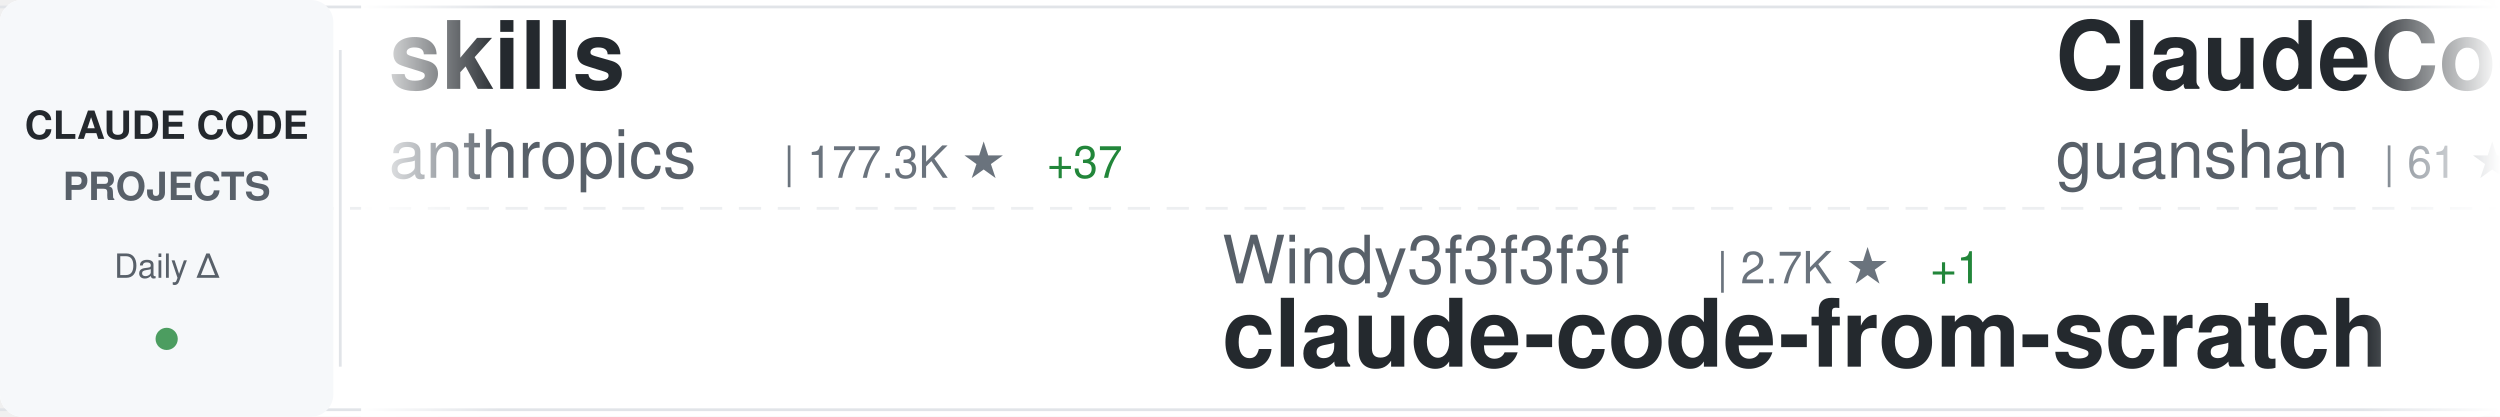
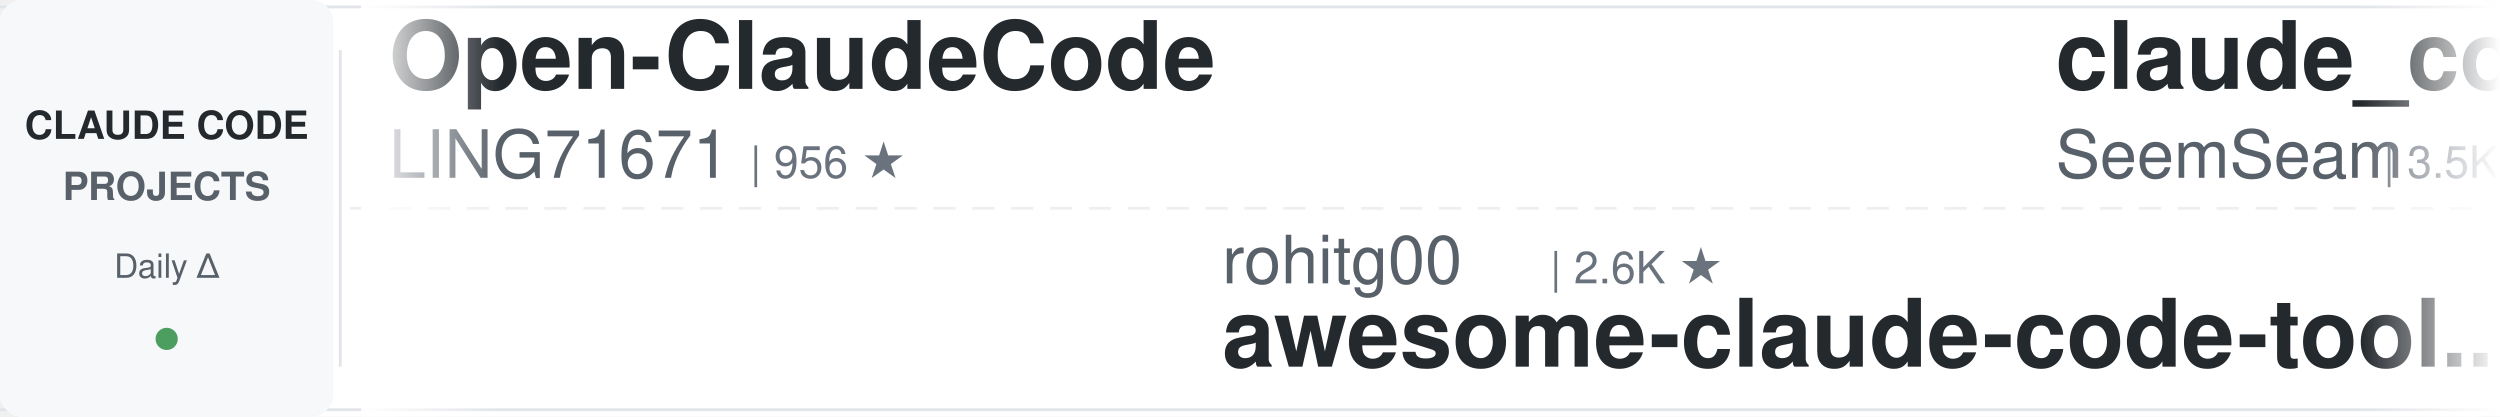
<svg xmlns="http://www.w3.org/2000/svg" width="900" height="150">
  <defs>
    <linearGradient id="awesomeLeftFade" x1="0%" y1="0%" x2="100%" y2="0%">
      <stop offset="0%" style="stop-color:#ffffff;stop-opacity:1" />
      <stop offset="100%" style="stop-color:#ffffff;stop-opacity:0" />
    </linearGradient>
    <linearGradient id="awesomeRightFade" x1="0%" y1="0%" x2="100%" y2="0%">
      <stop offset="0%" style="stop-color:#ffffff;stop-opacity:0" />
      <stop offset="100%" style="stop-color:#ffffff;stop-opacity:1" />
    </linearGradient>
  </defs>
  <rect width="900" height="150" fill="#ffffff" rx="8" />
  <rect x="0" y="2" width="900" height="1" fill="#e1e4e8" />
  <rect x="0" y="147" width="900" height="1" fill="#e1e4e8" />
  <line x1="0" y1="75" x2="900" y2="75" stroke="#e1e4e8" stroke-width="1" stroke-dasharray="8 6" opacity="0.6" />
  <rect x="0" y="0" width="120" height="150" fill="#f6f8fa" rx="8" />
  <text x="60" y="50" font-family="-apple-system, BlinkMacSystemFont, 'Segoe UI', Helvetica, Arial, sans-serif" font-size="14" font-weight="600" fill="#24292e" text-anchor="middle">CLAUDE CODE</text>
  <text x="60" y="72" font-family="-apple-system, BlinkMacSystemFont, 'Segoe UI', Helvetica, Arial, sans-serif" font-size="14" font-weight="600" fill="#586069" text-anchor="middle">PROJECTS</text>
  <text x="60" y="100" font-family="-apple-system, BlinkMacSystemFont, 'Segoe UI', Helvetica, Arial, sans-serif" font-size="12" font-weight="500" fill="#586069" text-anchor="middle">Daily Δ</text>
  <circle cx="60" cy="122" r="4" fill="#22863a" opacity="0.8" />
  <rect x="122" y="18" width="1" height="114" fill="#e1e4e8" />
  <clipPath id="awesomeTickerClip">
    <rect x="130" y="0" width="770" height="150" />
  </clipPath>
  <g clip-path="url(#awesomeTickerClip)">
    <g id="awesomeTickerItems">
      <animateTransform attributeName="transform" attributeType="XML" type="translate" from="0 0" to="-3000 0" dur="54s" repeatCount="indefinite" />
      <g transform="translate(0, 0)">
-         <text x="140" y="32" font-family="-apple-system, BlinkMacSystemFont, 'Segoe UI', Helvetica, Arial, sans-serif" font-size="34" font-weight="600" fill="#24292e">skills</text>
-         <text x="140" y="64" font-family="-apple-system, BlinkMacSystemFont, 'Segoe UI', Helvetica, Arial, sans-serif" font-size="24" font-weight="400" fill="#586069">anthropics</text>
-         <text x="282" y="64" font-family="-apple-system, BlinkMacSystemFont, 'Segoe UI', Helvetica, Arial, sans-serif" font-size="16" font-weight="500" fill="#6a737d">| 177.3K ★</text>
-         <text x="377" y="64" font-family="-apple-system, BlinkMacSystemFont, 'Segoe UI', Helvetica, Arial, sans-serif" font-size="16" font-weight="500" fill="#22863a"> +37</text>
+         <text x="140" y="32" font-family="-apple-system, BlinkMacSystemFont, 'Segoe UI', Helvetica, Arial, sans-serif" font-size="34" font-weight="600" fill="#24292e">Open-ClaudeCode</text>
+         <text x="140" y="64" font-family="-apple-system, BlinkMacSystemFont, 'Segoe UI', Helvetica, Arial, sans-serif" font-size="24" font-weight="400" fill="#586069">LING71671</text>
+         <text x="270" y="64" font-family="-apple-system, BlinkMacSystemFont, 'Segoe UI', Helvetica, Arial, sans-serif" font-size="16" font-weight="500" fill="#6a737d">| 956 ★</text>
      </g>
      <g transform="translate(300, 0)">
-         <text x="140" y="102" font-family="-apple-system, BlinkMacSystemFont, 'Segoe UI', Helvetica, Arial, sans-serif" font-size="24" font-weight="400" fill="#586069">Windy3f3f3f3f</text>
-         <text x="318" y="102" font-family="-apple-system, BlinkMacSystemFont, 'Segoe UI', Helvetica, Arial, sans-serif" font-size="16" font-weight="500" fill="#6a737d">| 2.7K ★</text>
-         <text x="395" y="102" font-family="-apple-system, BlinkMacSystemFont, 'Segoe UI', Helvetica, Arial, sans-serif" font-size="16" font-weight="500" fill="#22863a"> +1</text>
-         <text x="140" y="132" font-family="-apple-system, BlinkMacSystemFont, 'Segoe UI', Helvetica, Arial, sans-serif" font-size="34" font-weight="600" fill="#24292e">claude-code-from-scratch</text>
+         <text x="140" y="102" font-family="-apple-system, BlinkMacSystemFont, 'Segoe UI', Helvetica, Arial, sans-serif" font-size="24" font-weight="400" fill="#586069">rohitg00</text>
+         <text x="258" y="102" font-family="-apple-system, BlinkMacSystemFont, 'Segoe UI', Helvetica, Arial, sans-serif" font-size="16" font-weight="500" fill="#6a737d">| 2.6K ★</text>
+         <text x="140" y="132" font-family="-apple-system, BlinkMacSystemFont, 'Segoe UI', Helvetica, Arial, sans-serif" font-size="34" font-weight="600" fill="#24292e">awesome-claude-code-tool...</text>
      </g>
      <g transform="translate(600, 0)">
-         <text x="140" y="32" font-family="-apple-system, BlinkMacSystemFont, 'Segoe UI', Helvetica, Arial, sans-serif" font-size="34" font-weight="600" fill="#24292e">ClaudeCode</text>
-         <text x="140" y="64" font-family="-apple-system, BlinkMacSystemFont, 'Segoe UI', Helvetica, Arial, sans-serif" font-size="24" font-weight="400" fill="#586069">guanshan</text>
-         <text x="258" y="64" font-family="-apple-system, BlinkMacSystemFont, 'Segoe UI', Helvetica, Arial, sans-serif" font-size="16" font-weight="500" fill="#6a737d">| 61 ★</text>
+         <text x="140" y="32" font-family="-apple-system, BlinkMacSystemFont, 'Segoe UI', Helvetica, Arial, sans-serif" font-size="34" font-weight="600" fill="#24292e">claude_codex_bridge</text>
+         <text x="140" y="64" font-family="-apple-system, BlinkMacSystemFont, 'Segoe UI', Helvetica, Arial, sans-serif" font-size="24" font-weight="400" fill="#586069">SeemSeam</text>
+         <text x="258" y="64" font-family="-apple-system, BlinkMacSystemFont, 'Segoe UI', Helvetica, Arial, sans-serif" font-size="16" font-weight="500" fill="#6a737d">| 3.5K ★</text>
      </g>
      <g transform="translate(900, 0)">
-         <text x="140" y="102" font-family="-apple-system, BlinkMacSystemFont, 'Segoe UI', Helvetica, Arial, sans-serif" font-size="24" font-weight="400" fill="#586069">wanshuiyin</text>
-         <text x="282" y="102" font-family="-apple-system, BlinkMacSystemFont, 'Segoe UI', Helvetica, Arial, sans-serif" font-size="16" font-weight="500" fill="#6a737d">| 16.4K ★</text>
-         <text x="368" y="102" font-family="-apple-system, BlinkMacSystemFont, 'Segoe UI', Helvetica, Arial, sans-serif" font-size="16" font-weight="500" fill="#22863a"> +15</text>
-         <text x="140" y="132" font-family="-apple-system, BlinkMacSystemFont, 'Segoe UI', Helvetica, Arial, sans-serif" font-size="34" font-weight="600" fill="#24292e">Auto-claude-code-researc...</text>
+         <text x="140" y="102" font-family="-apple-system, BlinkMacSystemFont, 'Segoe UI', Helvetica, Arial, sans-serif" font-size="24" font-weight="400" fill="#586069">multica-ai</text>
+         <text x="282" y="102" font-family="-apple-system, BlinkMacSystemFont, 'Segoe UI', Helvetica, Arial, sans-serif" font-size="16" font-weight="500" fill="#6a737d">| 214.3K ★</text>
+         <text x="377" y="102" font-family="-apple-system, BlinkMacSystemFont, 'Segoe UI', Helvetica, Arial, sans-serif" font-size="16" font-weight="500" fill="#22863a"> +44</text>
+         <text x="140" y="132" font-family="-apple-system, BlinkMacSystemFont, 'Segoe UI', Helvetica, Arial, sans-serif" font-size="34" font-weight="600" fill="#24292e">andrej-karpathy-skills</text>
      </g>
      <g transform="translate(1200, 0)">
-         <text x="140" y="32" font-family="-apple-system, BlinkMacSystemFont, 'Segoe UI', Helvetica, Arial, sans-serif" font-size="34" font-weight="600" fill="#24292e">claude-code-rust</text>
-         <text x="140" y="64" font-family="-apple-system, BlinkMacSystemFont, 'Segoe UI', Helvetica, Arial, sans-serif" font-size="24" font-weight="400" fill="#586069">lorryjovens-hub</text>
-         <text x="342" y="64" font-family="-apple-system, BlinkMacSystemFont, 'Segoe UI', Helvetica, Arial, sans-serif" font-size="16" font-weight="500" fill="#6a737d">| 1.7K ★</text>
+         <text x="140" y="32" font-family="-apple-system, BlinkMacSystemFont, 'Segoe UI', Helvetica, Arial, sans-serif" font-size="34" font-weight="600" fill="#24292e">Dive-into-Claude-Code</text>
+         <text x="140" y="64" font-family="-apple-system, BlinkMacSystemFont, 'Segoe UI', Helvetica, Arial, sans-serif" font-size="24" font-weight="400" fill="#586069">VILA-Lab</text>
+         <text x="258" y="64" font-family="-apple-system, BlinkMacSystemFont, 'Segoe UI', Helvetica, Arial, sans-serif" font-size="16" font-weight="500" fill="#6a737d">| 2.1K ★</text>
      </g>
      <g transform="translate(1500, 0)">
-         <text x="140" y="102" font-family="-apple-system, BlinkMacSystemFont, 'Segoe UI', Helvetica, Arial, sans-serif" font-size="24" font-weight="400" fill="#586069">hangsman</text>
-         <text x="258" y="102" font-family="-apple-system, BlinkMacSystemFont, 'Segoe UI', Helvetica, Arial, sans-serif" font-size="16" font-weight="500" fill="#6a737d">| 795 ★</text>
-         <text x="140" y="132" font-family="-apple-system, BlinkMacSystemFont, 'Segoe UI', Helvetica, Arial, sans-serif" font-size="34" font-weight="600" fill="#24292e">claude-code-source</text>
+         <text x="140" y="102" font-family="-apple-system, BlinkMacSystemFont, 'Segoe UI', Helvetica, Arial, sans-serif" font-size="24" font-weight="400" fill="#586069">OrcaWhisper</text>
+         <text x="294" y="102" font-family="-apple-system, BlinkMacSystemFont, 'Segoe UI', Helvetica, Arial, sans-serif" font-size="16" font-weight="500" fill="#6a737d">| 99 ★</text>
+         <text x="140" y="132" font-family="-apple-system, BlinkMacSystemFont, 'Segoe UI', Helvetica, Arial, sans-serif" font-size="34" font-weight="600" fill="#24292e">Claude-Code</text>
      </g>
      <g transform="translate(1800, 0)">
-         <text x="140" y="32" font-family="-apple-system, BlinkMacSystemFont, 'Segoe UI', Helvetica, Arial, sans-serif" font-size="34" font-weight="600" fill="#24292e">claude-code-prompts</text>
-         <text x="140" y="64" font-family="-apple-system, BlinkMacSystemFont, 'Segoe UI', Helvetica, Arial, sans-serif" font-size="24" font-weight="400" fill="#586069">repowise-dev</text>
-         <text x="306" y="64" font-family="-apple-system, BlinkMacSystemFont, 'Segoe UI', Helvetica, Arial, sans-serif" font-size="16" font-weight="500" fill="#6a737d">| 1.2K ★</text>
+         <text x="140" y="32" font-family="-apple-system, BlinkMacSystemFont, 'Segoe UI', Helvetica, Arial, sans-serif" font-size="34" font-weight="600" fill="#24292e">Claude-code</text>
+         <text x="140" y="64" font-family="-apple-system, BlinkMacSystemFont, 'Segoe UI', Helvetica, Arial, sans-serif" font-size="24" font-weight="400" fill="#586069">zstmfhy</text>
+         <text x="246" y="64" font-family="-apple-system, BlinkMacSystemFont, 'Segoe UI', Helvetica, Arial, sans-serif" font-size="16" font-weight="500" fill="#6a737d">| 189 ★</text>
      </g>
      <g transform="translate(2100, 0)">
-         <text x="140" y="102" font-family="-apple-system, BlinkMacSystemFont, 'Segoe UI', Helvetica, Arial, sans-serif" font-size="24" font-weight="400" fill="#586069">feiskyer</text>
-         <text x="258" y="102" font-family="-apple-system, BlinkMacSystemFont, 'Segoe UI', Helvetica, Arial, sans-serif" font-size="16" font-weight="500" fill="#6a737d">| 1.7K ★</text>
-         <text x="140" y="132" font-family="-apple-system, BlinkMacSystemFont, 'Segoe UI', Helvetica, Arial, sans-serif" font-size="34" font-weight="600" fill="#24292e">claude-code-settings</text>
+         <text x="140" y="102" font-family="-apple-system, BlinkMacSystemFont, 'Segoe UI', Helvetica, Arial, sans-serif" font-size="24" font-weight="400" fill="#586069">ponponon</text>
+         <text x="258" y="102" font-family="-apple-system, BlinkMacSystemFont, 'Segoe UI', Helvetica, Arial, sans-serif" font-size="16" font-weight="500" fill="#6a737d">| 2.3K ★</text>
+         <text x="140" y="132" font-family="-apple-system, BlinkMacSystemFont, 'Segoe UI', Helvetica, Arial, sans-serif" font-size="34" font-weight="600" fill="#24292e">claude_code_src</text>
      </g>
      <g transform="translate(2400, 0)">
-         <text x="140" y="32" font-family="-apple-system, BlinkMacSystemFont, 'Segoe UI', Helvetica, Arial, sans-serif" font-size="34" font-weight="600" fill="#24292e">claude-code-base-action</text>
-         <text x="140" y="64" font-family="-apple-system, BlinkMacSystemFont, 'Segoe UI', Helvetica, Arial, sans-serif" font-size="24" font-weight="400" fill="#586069">anthropics</text>
-         <text x="282" y="64" font-family="-apple-system, BlinkMacSystemFont, 'Segoe UI', Helvetica, Arial, sans-serif" font-size="16" font-weight="500" fill="#6a737d">| 986 ★</text>
-         <text x="350" y="64" font-family="-apple-system, BlinkMacSystemFont, 'Segoe UI', Helvetica, Arial, sans-serif" font-size="16" font-weight="500" fill="#22863a"> +1</text>
+         <text x="140" y="32" font-family="-apple-system, BlinkMacSystemFont, 'Segoe UI', Helvetica, Arial, sans-serif" font-size="34" font-weight="600" fill="#24292e">claude-code-my-workflow</text>
+         <text x="140" y="64" font-family="-apple-system, BlinkMacSystemFont, 'Segoe UI', Helvetica, Arial, sans-serif" font-size="24" font-weight="400" fill="#586069">pedrohcgs</text>
+         <text x="270" y="64" font-family="-apple-system, BlinkMacSystemFont, 'Segoe UI', Helvetica, Arial, sans-serif" font-size="16" font-weight="500" fill="#6a737d">| 1.6K ★</text>
      </g>
      <g transform="translate(2700, 0)">
-         <text x="140" y="102" font-family="-apple-system, BlinkMacSystemFont, 'Segoe UI', Helvetica, Arial, sans-serif" font-size="24" font-weight="400" fill="#586069">krusemediallc</text>
-         <text x="318" y="102" font-family="-apple-system, BlinkMacSystemFont, 'Segoe UI', Helvetica, Arial, sans-serif" font-size="16" font-weight="500" fill="#6a737d">| 1.5K ★</text>
-         <text x="140" y="132" font-family="-apple-system, BlinkMacSystemFont, 'Segoe UI', Helvetica, Arial, sans-serif" font-size="34" font-weight="600" fill="#24292e">arcads-claude-code</text>
+         <text x="140" y="102" font-family="-apple-system, BlinkMacSystemFont, 'Segoe UI', Helvetica, Arial, sans-serif" font-size="24" font-weight="400" fill="#586069">affaan-m</text>
+         <text x="258" y="102" font-family="-apple-system, BlinkMacSystemFont, 'Segoe UI', Helvetica, Arial, sans-serif" font-size="16" font-weight="500" fill="#6a737d">| 263.6K ★</text>
+         <text x="353" y="102" font-family="-apple-system, BlinkMacSystemFont, 'Segoe UI', Helvetica, Arial, sans-serif" font-size="16" font-weight="500" fill="#22863a"> +176</text>
+         <text x="140" y="132" font-family="-apple-system, BlinkMacSystemFont, 'Segoe UI', Helvetica, Arial, sans-serif" font-size="34" font-weight="600" fill="#24292e">ECC</text>
      </g>
      <g transform="translate(3000, 0)">
-         <text x="140" y="32" font-family="-apple-system, BlinkMacSystemFont, 'Segoe UI', Helvetica, Arial, sans-serif" font-size="34" font-weight="600" fill="#24292e">skills</text>
-         <text x="140" y="64" font-family="-apple-system, BlinkMacSystemFont, 'Segoe UI', Helvetica, Arial, sans-serif" font-size="24" font-weight="400" fill="#586069">anthropics</text>
-         <text x="282" y="64" font-family="-apple-system, BlinkMacSystemFont, 'Segoe UI', Helvetica, Arial, sans-serif" font-size="16" font-weight="500" fill="#6a737d">| 177.3K ★</text>
-         <text x="377" y="64" font-family="-apple-system, BlinkMacSystemFont, 'Segoe UI', Helvetica, Arial, sans-serif" font-size="16" font-weight="500" fill="#22863a"> +37</text>
+         <text x="140" y="32" font-family="-apple-system, BlinkMacSystemFont, 'Segoe UI', Helvetica, Arial, sans-serif" font-size="34" font-weight="600" fill="#24292e">Open-ClaudeCode</text>
+         <text x="140" y="64" font-family="-apple-system, BlinkMacSystemFont, 'Segoe UI', Helvetica, Arial, sans-serif" font-size="24" font-weight="400" fill="#586069">LING71671</text>
+         <text x="270" y="64" font-family="-apple-system, BlinkMacSystemFont, 'Segoe UI', Helvetica, Arial, sans-serif" font-size="16" font-weight="500" fill="#6a737d">| 956 ★</text>
      </g>
      <g transform="translate(3300, 0)">
-         <text x="140" y="102" font-family="-apple-system, BlinkMacSystemFont, 'Segoe UI', Helvetica, Arial, sans-serif" font-size="24" font-weight="400" fill="#586069">Windy3f3f3f3f</text>
-         <text x="318" y="102" font-family="-apple-system, BlinkMacSystemFont, 'Segoe UI', Helvetica, Arial, sans-serif" font-size="16" font-weight="500" fill="#6a737d">| 2.7K ★</text>
-         <text x="395" y="102" font-family="-apple-system, BlinkMacSystemFont, 'Segoe UI', Helvetica, Arial, sans-serif" font-size="16" font-weight="500" fill="#22863a"> +1</text>
-         <text x="140" y="132" font-family="-apple-system, BlinkMacSystemFont, 'Segoe UI', Helvetica, Arial, sans-serif" font-size="34" font-weight="600" fill="#24292e">claude-code-from-scratch</text>
+         <text x="140" y="102" font-family="-apple-system, BlinkMacSystemFont, 'Segoe UI', Helvetica, Arial, sans-serif" font-size="24" font-weight="400" fill="#586069">rohitg00</text>
+         <text x="258" y="102" font-family="-apple-system, BlinkMacSystemFont, 'Segoe UI', Helvetica, Arial, sans-serif" font-size="16" font-weight="500" fill="#6a737d">| 2.6K ★</text>
+         <text x="140" y="132" font-family="-apple-system, BlinkMacSystemFont, 'Segoe UI', Helvetica, Arial, sans-serif" font-size="34" font-weight="600" fill="#24292e">awesome-claude-code-tool...</text>
      </g>
      <g transform="translate(3600, 0)">
-         <text x="140" y="32" font-family="-apple-system, BlinkMacSystemFont, 'Segoe UI', Helvetica, Arial, sans-serif" font-size="34" font-weight="600" fill="#24292e">ClaudeCode</text>
-         <text x="140" y="64" font-family="-apple-system, BlinkMacSystemFont, 'Segoe UI', Helvetica, Arial, sans-serif" font-size="24" font-weight="400" fill="#586069">guanshan</text>
-         <text x="258" y="64" font-family="-apple-system, BlinkMacSystemFont, 'Segoe UI', Helvetica, Arial, sans-serif" font-size="16" font-weight="500" fill="#6a737d">| 61 ★</text>
+         <text x="140" y="32" font-family="-apple-system, BlinkMacSystemFont, 'Segoe UI', Helvetica, Arial, sans-serif" font-size="34" font-weight="600" fill="#24292e">claude_codex_bridge</text>
+         <text x="140" y="64" font-family="-apple-system, BlinkMacSystemFont, 'Segoe UI', Helvetica, Arial, sans-serif" font-size="24" font-weight="400" fill="#586069">SeemSeam</text>
+         <text x="258" y="64" font-family="-apple-system, BlinkMacSystemFont, 'Segoe UI', Helvetica, Arial, sans-serif" font-size="16" font-weight="500" fill="#6a737d">| 3.5K ★</text>
      </g>
      <g transform="translate(3900, 0)">
-         <text x="140" y="102" font-family="-apple-system, BlinkMacSystemFont, 'Segoe UI', Helvetica, Arial, sans-serif" font-size="24" font-weight="400" fill="#586069">wanshuiyin</text>
-         <text x="282" y="102" font-family="-apple-system, BlinkMacSystemFont, 'Segoe UI', Helvetica, Arial, sans-serif" font-size="16" font-weight="500" fill="#6a737d">| 16.4K ★</text>
-         <text x="368" y="102" font-family="-apple-system, BlinkMacSystemFont, 'Segoe UI', Helvetica, Arial, sans-serif" font-size="16" font-weight="500" fill="#22863a"> +15</text>
-         <text x="140" y="132" font-family="-apple-system, BlinkMacSystemFont, 'Segoe UI', Helvetica, Arial, sans-serif" font-size="34" font-weight="600" fill="#24292e">Auto-claude-code-researc...</text>
+         <text x="140" y="102" font-family="-apple-system, BlinkMacSystemFont, 'Segoe UI', Helvetica, Arial, sans-serif" font-size="24" font-weight="400" fill="#586069">multica-ai</text>
+         <text x="282" y="102" font-family="-apple-system, BlinkMacSystemFont, 'Segoe UI', Helvetica, Arial, sans-serif" font-size="16" font-weight="500" fill="#6a737d">| 214.3K ★</text>
+         <text x="377" y="102" font-family="-apple-system, BlinkMacSystemFont, 'Segoe UI', Helvetica, Arial, sans-serif" font-size="16" font-weight="500" fill="#22863a"> +44</text>
+         <text x="140" y="132" font-family="-apple-system, BlinkMacSystemFont, 'Segoe UI', Helvetica, Arial, sans-serif" font-size="34" font-weight="600" fill="#24292e">andrej-karpathy-skills</text>
      </g>
    </g>
  </g>
  <rect x="130" y="0" width="50" height="150" fill="url(#awesomeLeftFade)" />
  <rect x="850" y="0" width="50" height="150" fill="url(#awesomeRightFade)" />
</svg>
